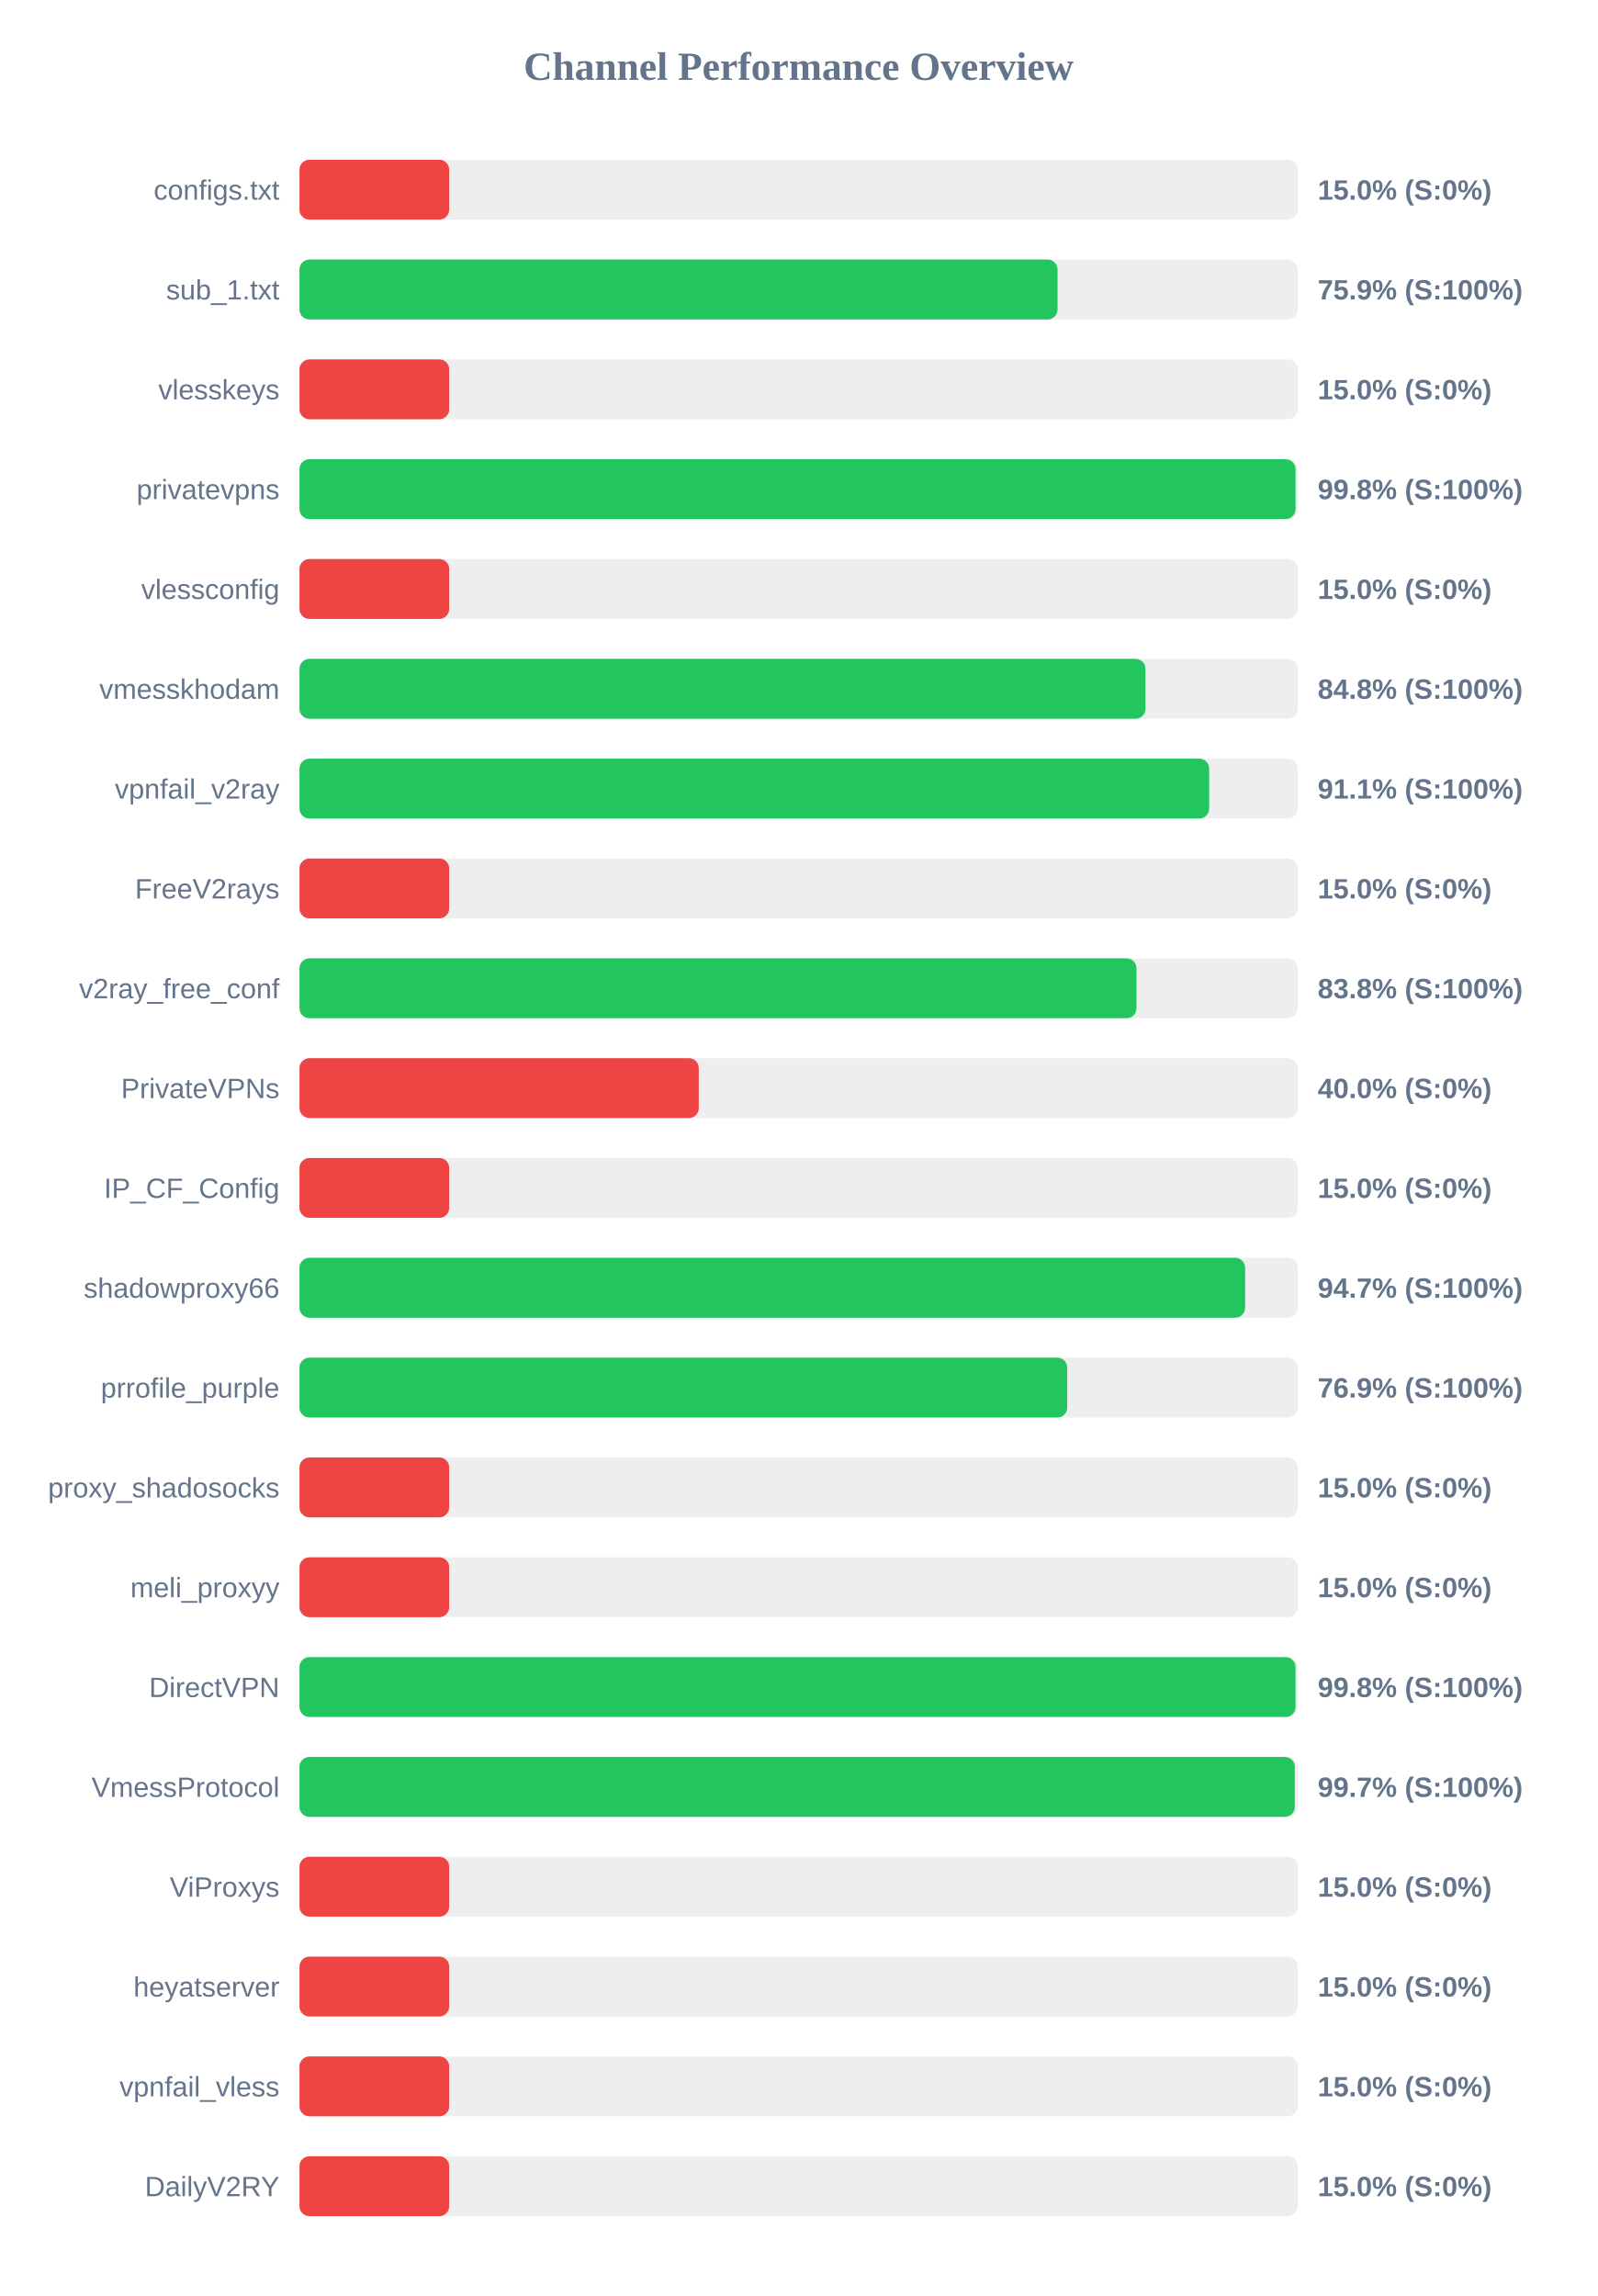
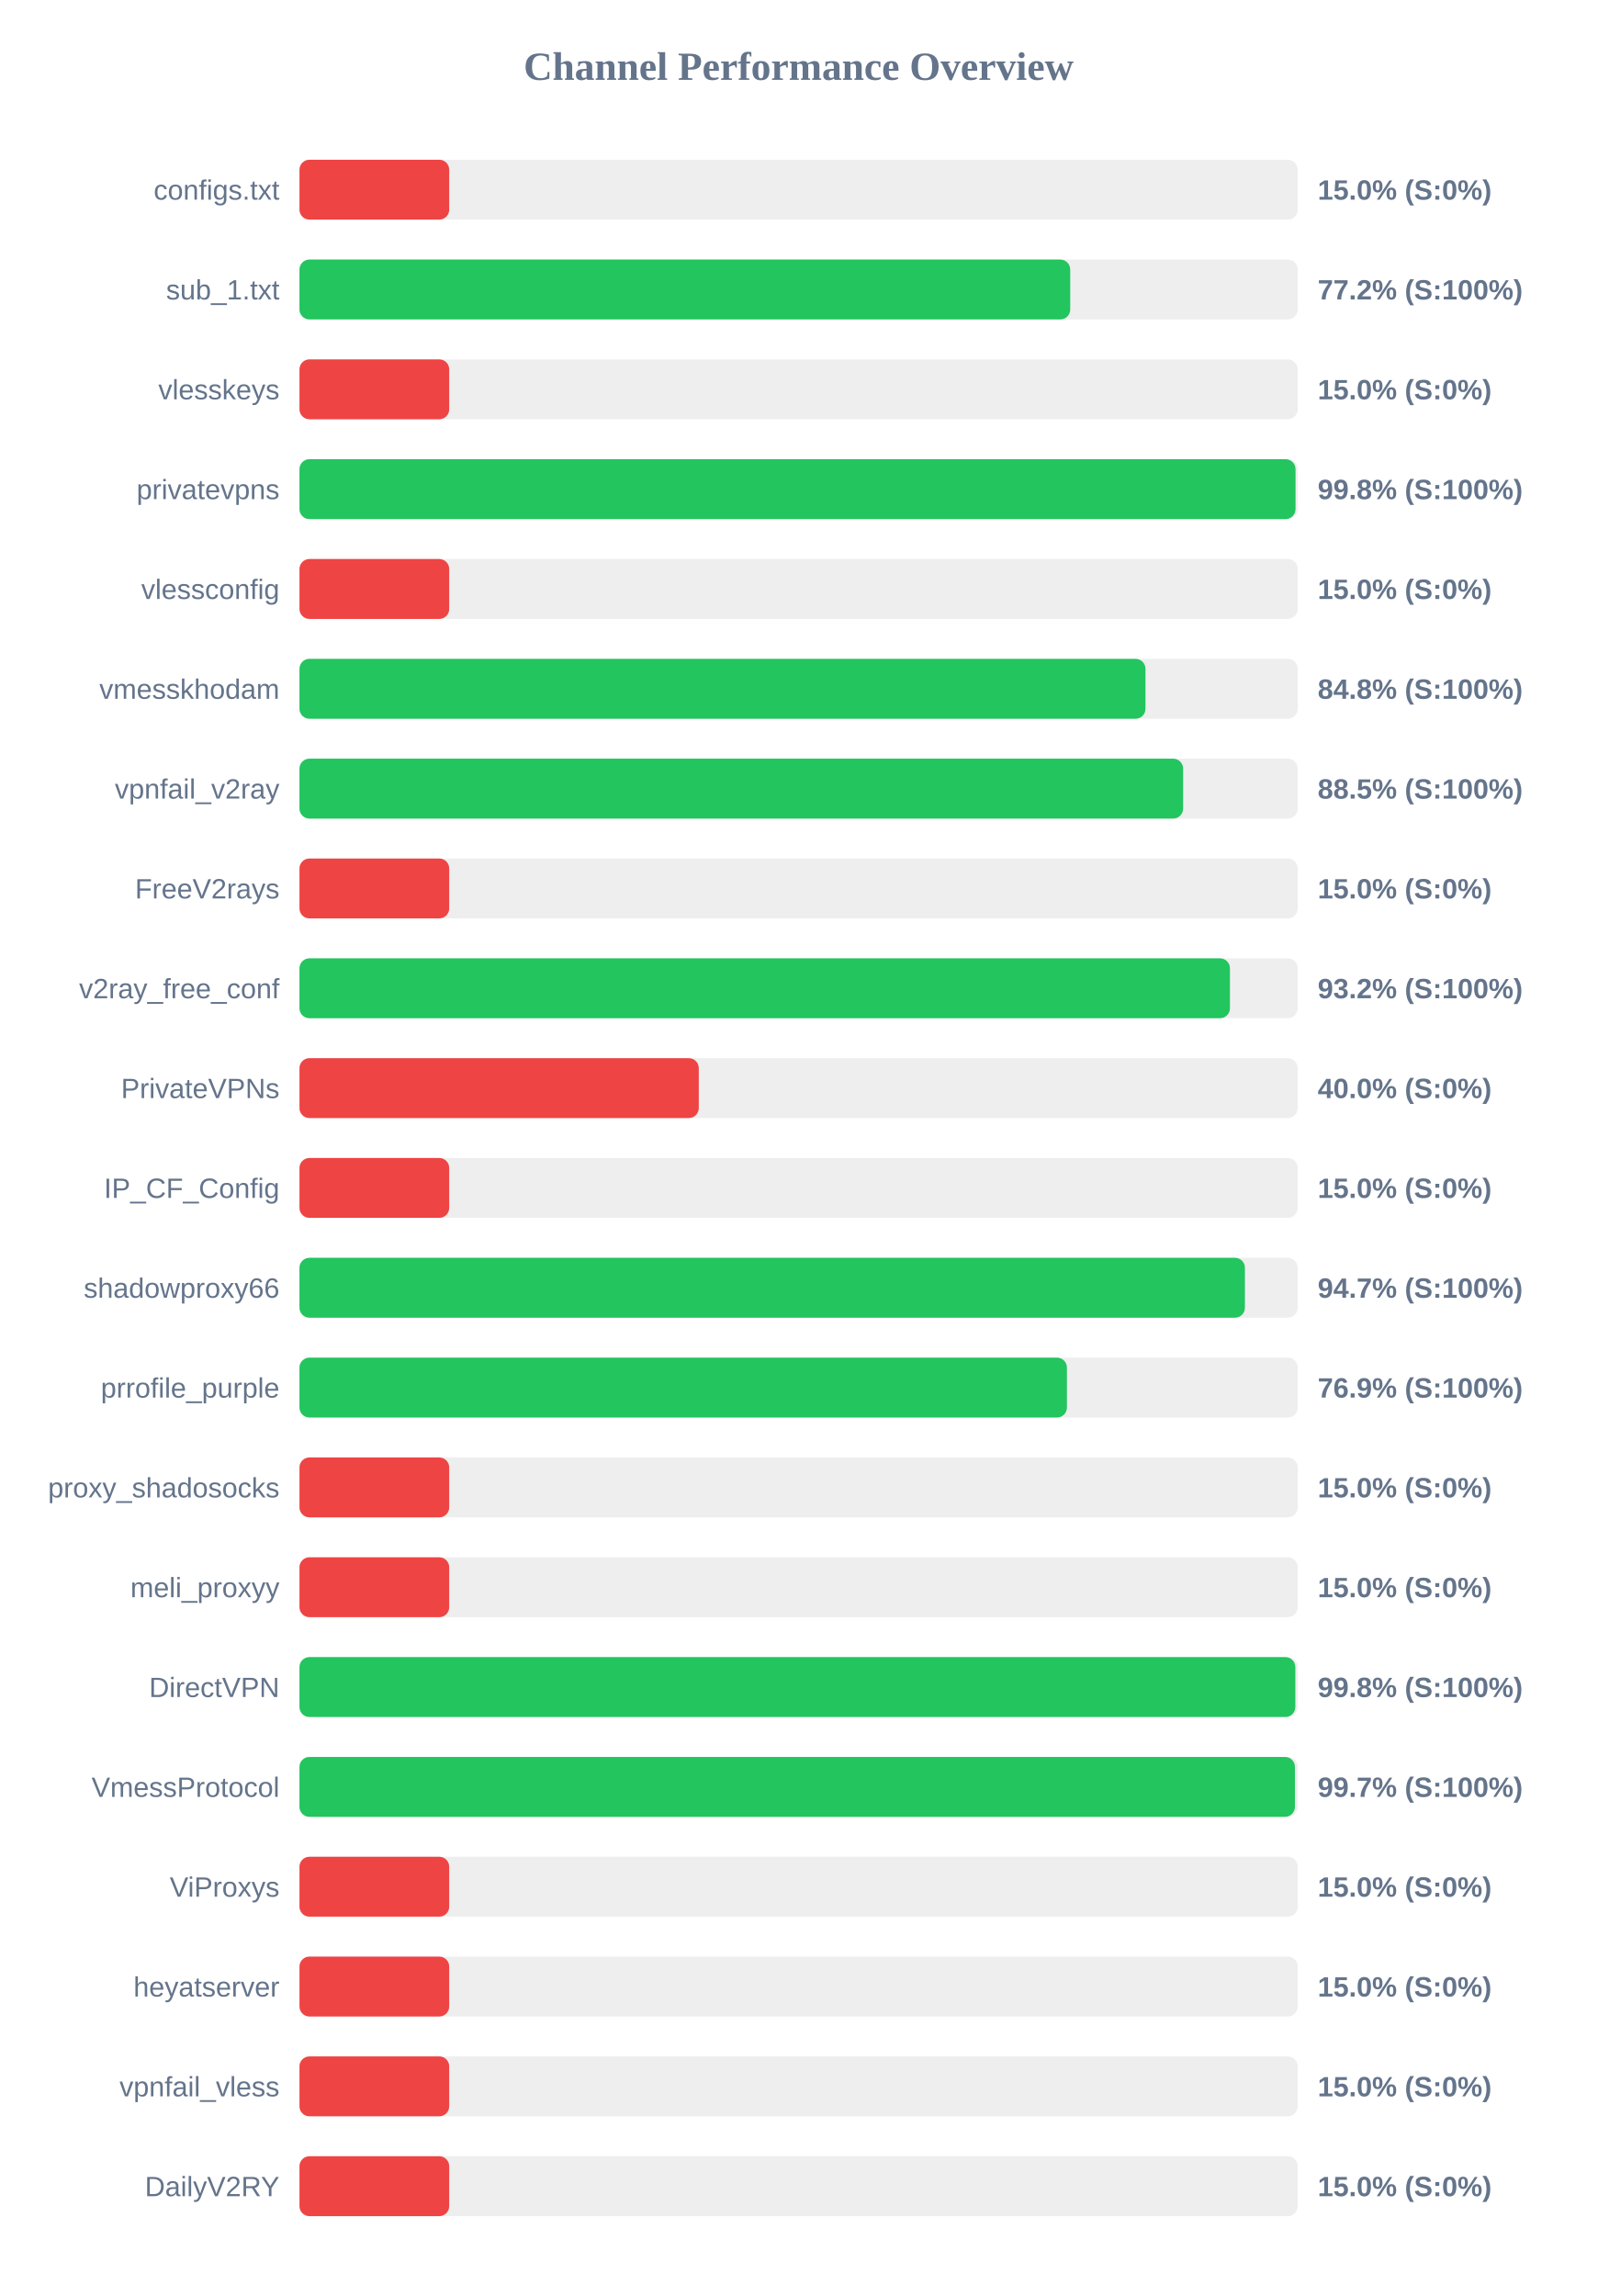
<svg xmlns="http://www.w3.org/2000/svg" width="800" height="1150" version="1.1">
  <style>
        .row { font: 14px Arial; fill: #64748b; }
        .score { font: bold 14px Arial; fill: #64748b; }
    </style>
  <text x="400" y="40" text-anchor="middle" font-size="20px" font-weight="bold" fill="#64748b">Channel Performance Overview</text>
  <rect x="150" y="80" width="500" height="30" fill="#eee" rx="5" />
  <rect x="150" y="80" width="75.0" height="30" fill="#ef4444" rx="5" />
  <text x="140" y="100" text-anchor="end" class="row">configs.txt</text>
  <text x="660" y="100" text-anchor="start" class="score">15.0% (S:0%)</text>
  <rect x="150" y="130" width="500" height="30" fill="#eee" rx="5" />
-   <rect x="150" y="130" width="379.7" height="30" fill="#22c55e" rx="5" />
+   <rect x="150" y="130" width="386.05" height="30" fill="#22c55e" rx="5" />
  <text x="140" y="150" text-anchor="end" class="row">sub_1.txt</text>
-   <text x="660" y="150" text-anchor="start" class="score">75.9% (S:100%)</text>
+   <text x="660" y="150" text-anchor="start" class="score">77.2% (S:100%)</text>
  <rect x="150" y="180" width="500" height="30" fill="#eee" rx="5" />
  <rect x="150" y="180" width="75.0" height="30" fill="#ef4444" rx="5" />
  <text x="140" y="200" text-anchor="end" class="row">vlesskeys</text>
  <text x="660" y="200" text-anchor="start" class="score">15.0% (S:0%)</text>
  <rect x="150" y="230" width="500" height="30" fill="#eee" rx="5" />
  <rect x="150" y="230" width="498.9" height="30" fill="#22c55e" rx="5" />
  <text x="140" y="250" text-anchor="end" class="row">privatevpns</text>
  <text x="660" y="250" text-anchor="start" class="score">99.8% (S:100%)</text>
  <rect x="150" y="280" width="500" height="30" fill="#eee" rx="5" />
  <rect x="150" y="280" width="75.0" height="30" fill="#ef4444" rx="5" />
  <text x="140" y="300" text-anchor="end" class="row">vlessconfig</text>
  <text x="660" y="300" text-anchor="start" class="score">15.0% (S:0%)</text>
  <rect x="150" y="330" width="500" height="30" fill="#eee" rx="5" />
  <rect x="150" y="330" width="423.75" height="30" fill="#22c55e" rx="5" />
  <text x="140" y="350" text-anchor="end" class="row">vmesskhodam</text>
  <text x="660" y="350" text-anchor="start" class="score">84.8% (S:100%)</text>
  <rect x="150" y="380" width="500" height="30" fill="#eee" rx="5" />
-   <rect x="150" y="380" width="455.65" height="30" fill="#22c55e" rx="5" />
+   <rect x="150" y="380" width="442.6" height="30" fill="#22c55e" rx="5" />
  <text x="140" y="400" text-anchor="end" class="row">vpnfail_v2ray</text>
-   <text x="660" y="400" text-anchor="start" class="score">91.1% (S:100%)</text>
+   <text x="660" y="400" text-anchor="start" class="score">88.5% (S:100%)</text>
  <rect x="150" y="430" width="500" height="30" fill="#eee" rx="5" />
  <rect x="150" y="430" width="75.0" height="30" fill="#ef4444" rx="5" />
  <text x="140" y="450" text-anchor="end" class="row">FreeV2rays</text>
  <text x="660" y="450" text-anchor="start" class="score">15.0% (S:0%)</text>
  <rect x="150" y="480" width="500" height="30" fill="#eee" rx="5" />
-   <rect x="150" y="480" width="419.25" height="30" fill="#22c55e" rx="5" />
+   <rect x="150" y="480" width="466.05" height="30" fill="#22c55e" rx="5" />
  <text x="140" y="500" text-anchor="end" class="row">v2ray_free_conf</text>
-   <text x="660" y="500" text-anchor="start" class="score">83.8% (S:100%)</text>
+   <text x="660" y="500" text-anchor="start" class="score">93.2% (S:100%)</text>
  <rect x="150" y="530" width="500" height="30" fill="#eee" rx="5" />
  <rect x="150" y="530" width="200.0" height="30" fill="#ef4444" rx="5" />
  <text x="140" y="550" text-anchor="end" class="row">PrivateVPNs</text>
  <text x="660" y="550" text-anchor="start" class="score">40.0% (S:0%)</text>
  <rect x="150" y="580" width="500" height="30" fill="#eee" rx="5" />
  <rect x="150" y="580" width="75.0" height="30" fill="#ef4444" rx="5" />
  <text x="140" y="600" text-anchor="end" class="row">IP_CF_Config</text>
  <text x="660" y="600" text-anchor="start" class="score">15.0% (S:0%)</text>
  <rect x="150" y="630" width="500" height="30" fill="#eee" rx="5" />
-   <rect x="150" y="630" width="473.65" height="30" fill="#22c55e" rx="5" />
+   <rect x="150" y="630" width="473.55" height="30" fill="#22c55e" rx="5" />
  <text x="140" y="650" text-anchor="end" class="row">shadowproxy66</text>
  <text x="660" y="650" text-anchor="start" class="score">94.7% (S:100%)</text>
  <rect x="150" y="680" width="500" height="30" fill="#eee" rx="5" />
-   <rect x="150" y="680" width="384.55" height="30" fill="#22c55e" rx="5" />
+   <rect x="150" y="680" width="384.4" height="30" fill="#22c55e" rx="5" />
  <text x="140" y="700" text-anchor="end" class="row">prrofile_purple</text>
  <text x="660" y="700" text-anchor="start" class="score">76.9% (S:100%)</text>
  <rect x="150" y="730" width="500" height="30" fill="#eee" rx="5" />
  <rect x="150" y="730" width="75.0" height="30" fill="#ef4444" rx="5" />
  <text x="140" y="750" text-anchor="end" class="row">proxy_shadosocks</text>
  <text x="660" y="750" text-anchor="start" class="score">15.0% (S:0%)</text>
  <rect x="150" y="780" width="500" height="30" fill="#eee" rx="5" />
  <rect x="150" y="780" width="75.0" height="30" fill="#ef4444" rx="5" />
  <text x="140" y="800" text-anchor="end" class="row">meli_proxyy</text>
  <text x="660" y="800" text-anchor="start" class="score">15.0% (S:0%)</text>
  <rect x="150" y="830" width="500" height="30" fill="#eee" rx="5" />
-   <rect x="150" y="830" width="498.9" height="30" fill="#22c55e" rx="5" />
+   <rect x="150" y="830" width="498.8" height="30" fill="#22c55e" rx="5" />
  <text x="140" y="850" text-anchor="end" class="row">DirectVPN</text>
  <text x="660" y="850" text-anchor="start" class="score">99.8% (S:100%)</text>
  <rect x="150" y="880" width="500" height="30" fill="#eee" rx="5" />
-   <rect x="150" y="880" width="498.55" height="30" fill="#22c55e" rx="5" />
+   <rect x="150" y="880" width="498.6" height="30" fill="#22c55e" rx="5" />
  <text x="140" y="900" text-anchor="end" class="row">VmessProtocol</text>
  <text x="660" y="900" text-anchor="start" class="score">99.7% (S:100%)</text>
  <rect x="150" y="930" width="500" height="30" fill="#eee" rx="5" />
  <rect x="150" y="930" width="75.0" height="30" fill="#ef4444" rx="5" />
  <text x="140" y="950" text-anchor="end" class="row">ViProxys</text>
  <text x="660" y="950" text-anchor="start" class="score">15.0% (S:0%)</text>
  <rect x="150" y="980" width="500" height="30" fill="#eee" rx="5" />
  <rect x="150" y="980" width="75.0" height="30" fill="#ef4444" rx="5" />
  <text x="140" y="1000" text-anchor="end" class="row">heyatserver</text>
  <text x="660" y="1000" text-anchor="start" class="score">15.0% (S:0%)</text>
  <rect x="150" y="1030" width="500" height="30" fill="#eee" rx="5" />
  <rect x="150" y="1030" width="75.0" height="30" fill="#ef4444" rx="5" />
  <text x="140" y="1050" text-anchor="end" class="row">vpnfail_vless</text>
  <text x="660" y="1050" text-anchor="start" class="score">15.0% (S:0%)</text>
  <rect x="150" y="1080" width="500" height="30" fill="#eee" rx="5" />
  <rect x="150" y="1080" width="75.0" height="30" fill="#ef4444" rx="5" />
  <text x="140" y="1100" text-anchor="end" class="row">DailyV2RY</text>
  <text x="660" y="1100" text-anchor="start" class="score">15.0% (S:0%)</text>
</svg>
